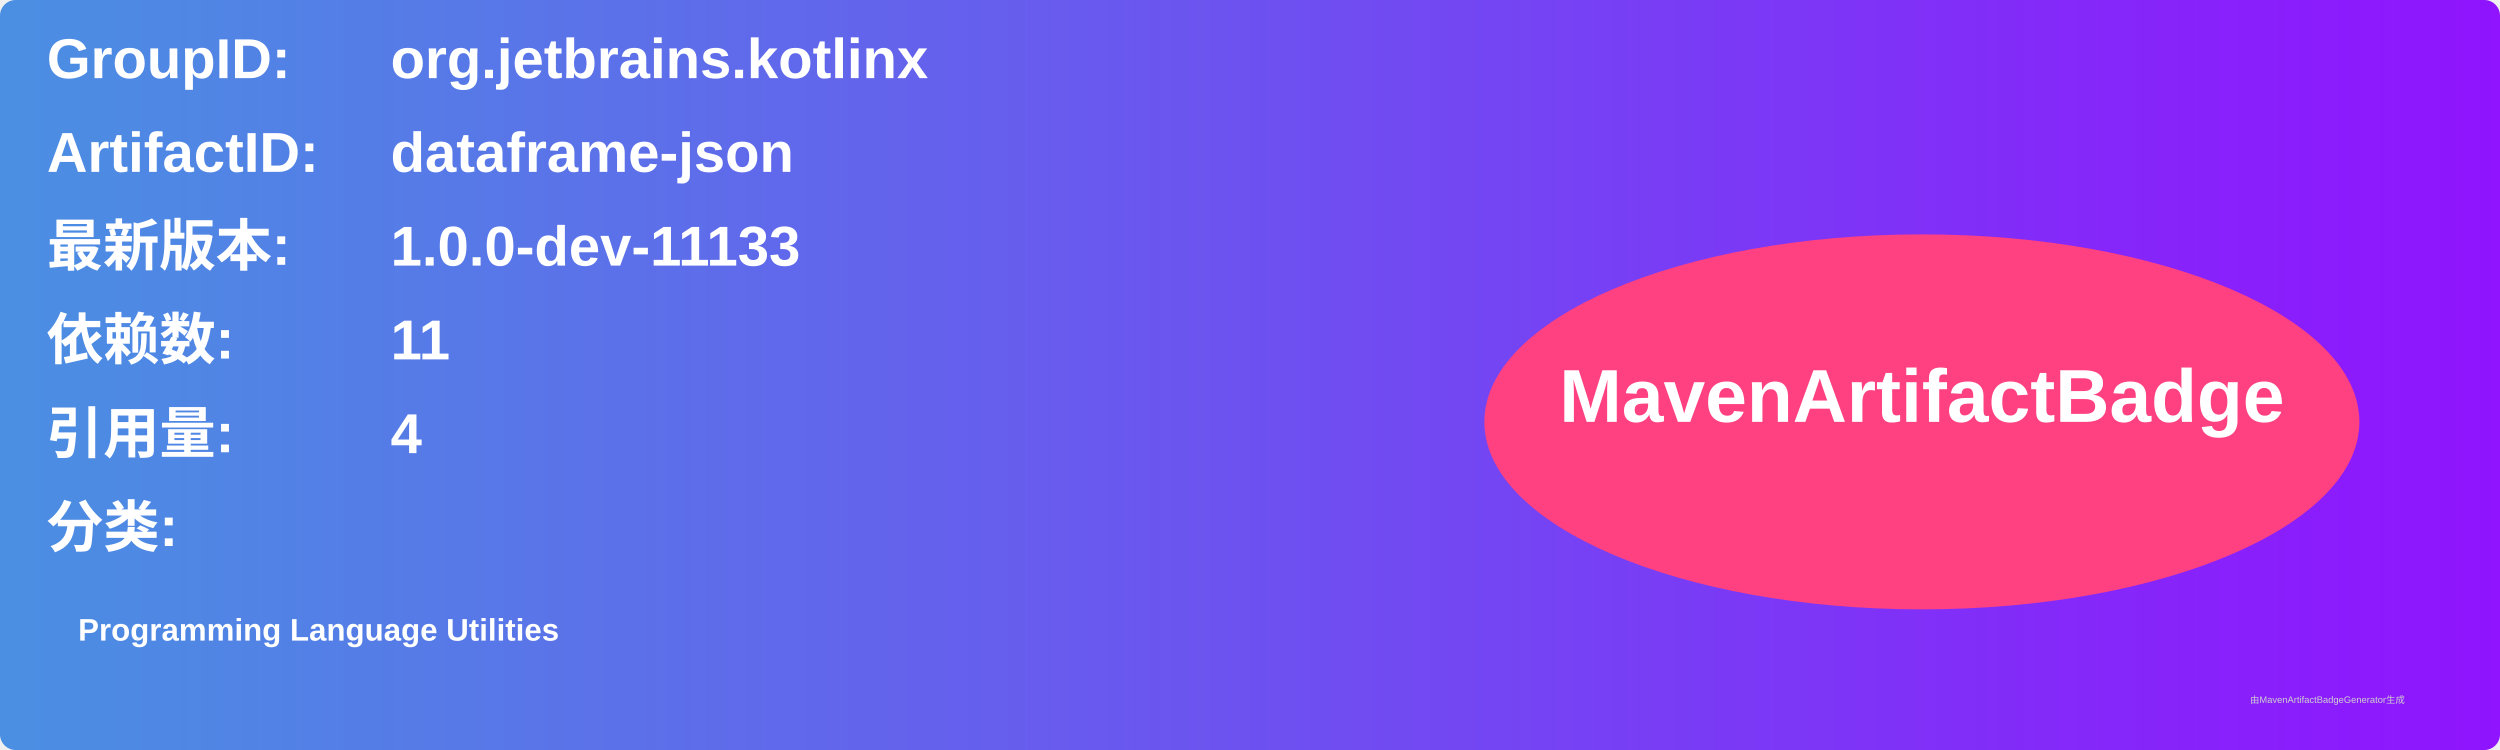
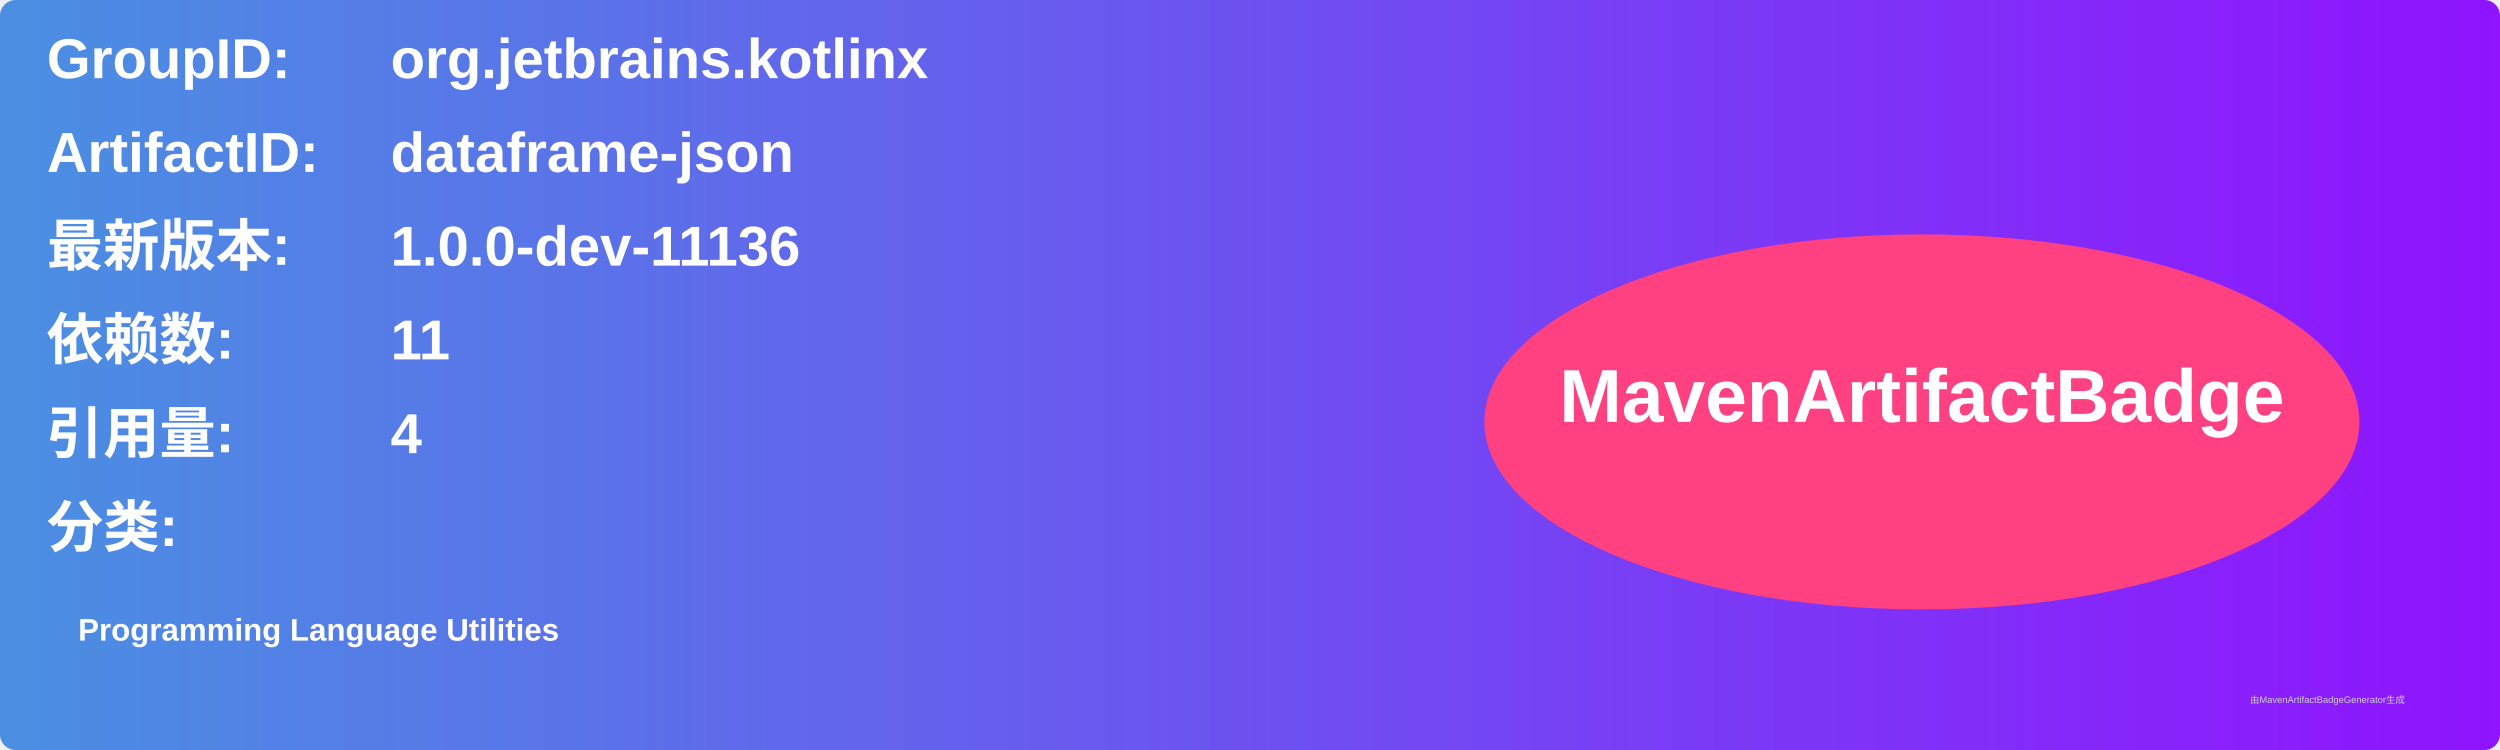
<svg xmlns="http://www.w3.org/2000/svg" width="800" height="240" viewBox="0 0 800 240">
  <linearGradient id="grad" x1="0%" y1="0%" x2="100%" y2="0%">
    <stop offset="0%" stop-color="#4a90e2" />
    <stop offset="100%" stop-color="#9013fe" />
  </linearGradient>
  <rect width="100%" height="100%" rx="5" ry="5" fill="url(#grad)" />
  <g transform="translate(15, 15)">
    <text x="0" y="10" font-family="Arial" font-size="18" fill="white" font-weight="bold" width="260">GroupID:</text>
    <text x="110" y="10" font-family="Arial" font-size="18" fill="white" font-weight="bold" width="460">org.jetbrains.kotlinx</text>
    <text x="0" y="40" font-family="Arial" font-size="18" fill="white" font-weight="bold" width="260">ArtifactID:</text>
    <text x="110" y="40" font-family="Arial" font-size="18" fill="white" font-weight="bold" width="460">dataframe-json</text>
    <text x="0" y="70" font-family="Arial" font-size="18" fill="white" font-weight="bold">最新版本:</text>
    <text x="110" y="70" font-family="Arial" font-size="18" fill="white" font-weight="bold">
-       <tspan font-weight="bold">1.0.0-dev-11133</tspan>
+       <tspan font-weight="bold">1.0.0-dev-11136</tspan>
    </text>
    <text x="0" y="100" font-family="Arial" font-size="18" fill="white" font-weight="bold">依赖数: </text>
    <text x="110" y="100" font-family="Arial" font-size="18" fill="white">
      <tspan font-weight="bold">11</tspan>
    </text>
    <text x="0" y="130" font-family="Arial" font-size="18" fill="white" font-weight="bold">引用量: </text>
    <text x="110" y="130" font-family="Arial" font-size="18" fill="white">
      <tspan font-weight="bold">4</tspan>
    </text>
    <text x="0" y="160" font-family="Arial" font-size="18" fill="white" font-weight="bold">分类:</text>
    <text x="10" y="190" font-family="Arial" font-size="10" fill="white">
      <tspan font-weight="bold">Programming Language Utilities</tspan>
    </text>
    <ellipse cx="600" cy="120" rx="140" ry="60" fill="#ff4081" />
    <text x="600" y="120" text-anchor="middle" font-family="Arial" font-size="24" fill="white" font-weight="bold">MavenArtifactBadge</text>
  </g>
  <text x="720" y="225" font-family="Arial" font-size="3" fill="#d0d0d0">由MavenArtifactBadgeGenerator生成</text>
</svg>
